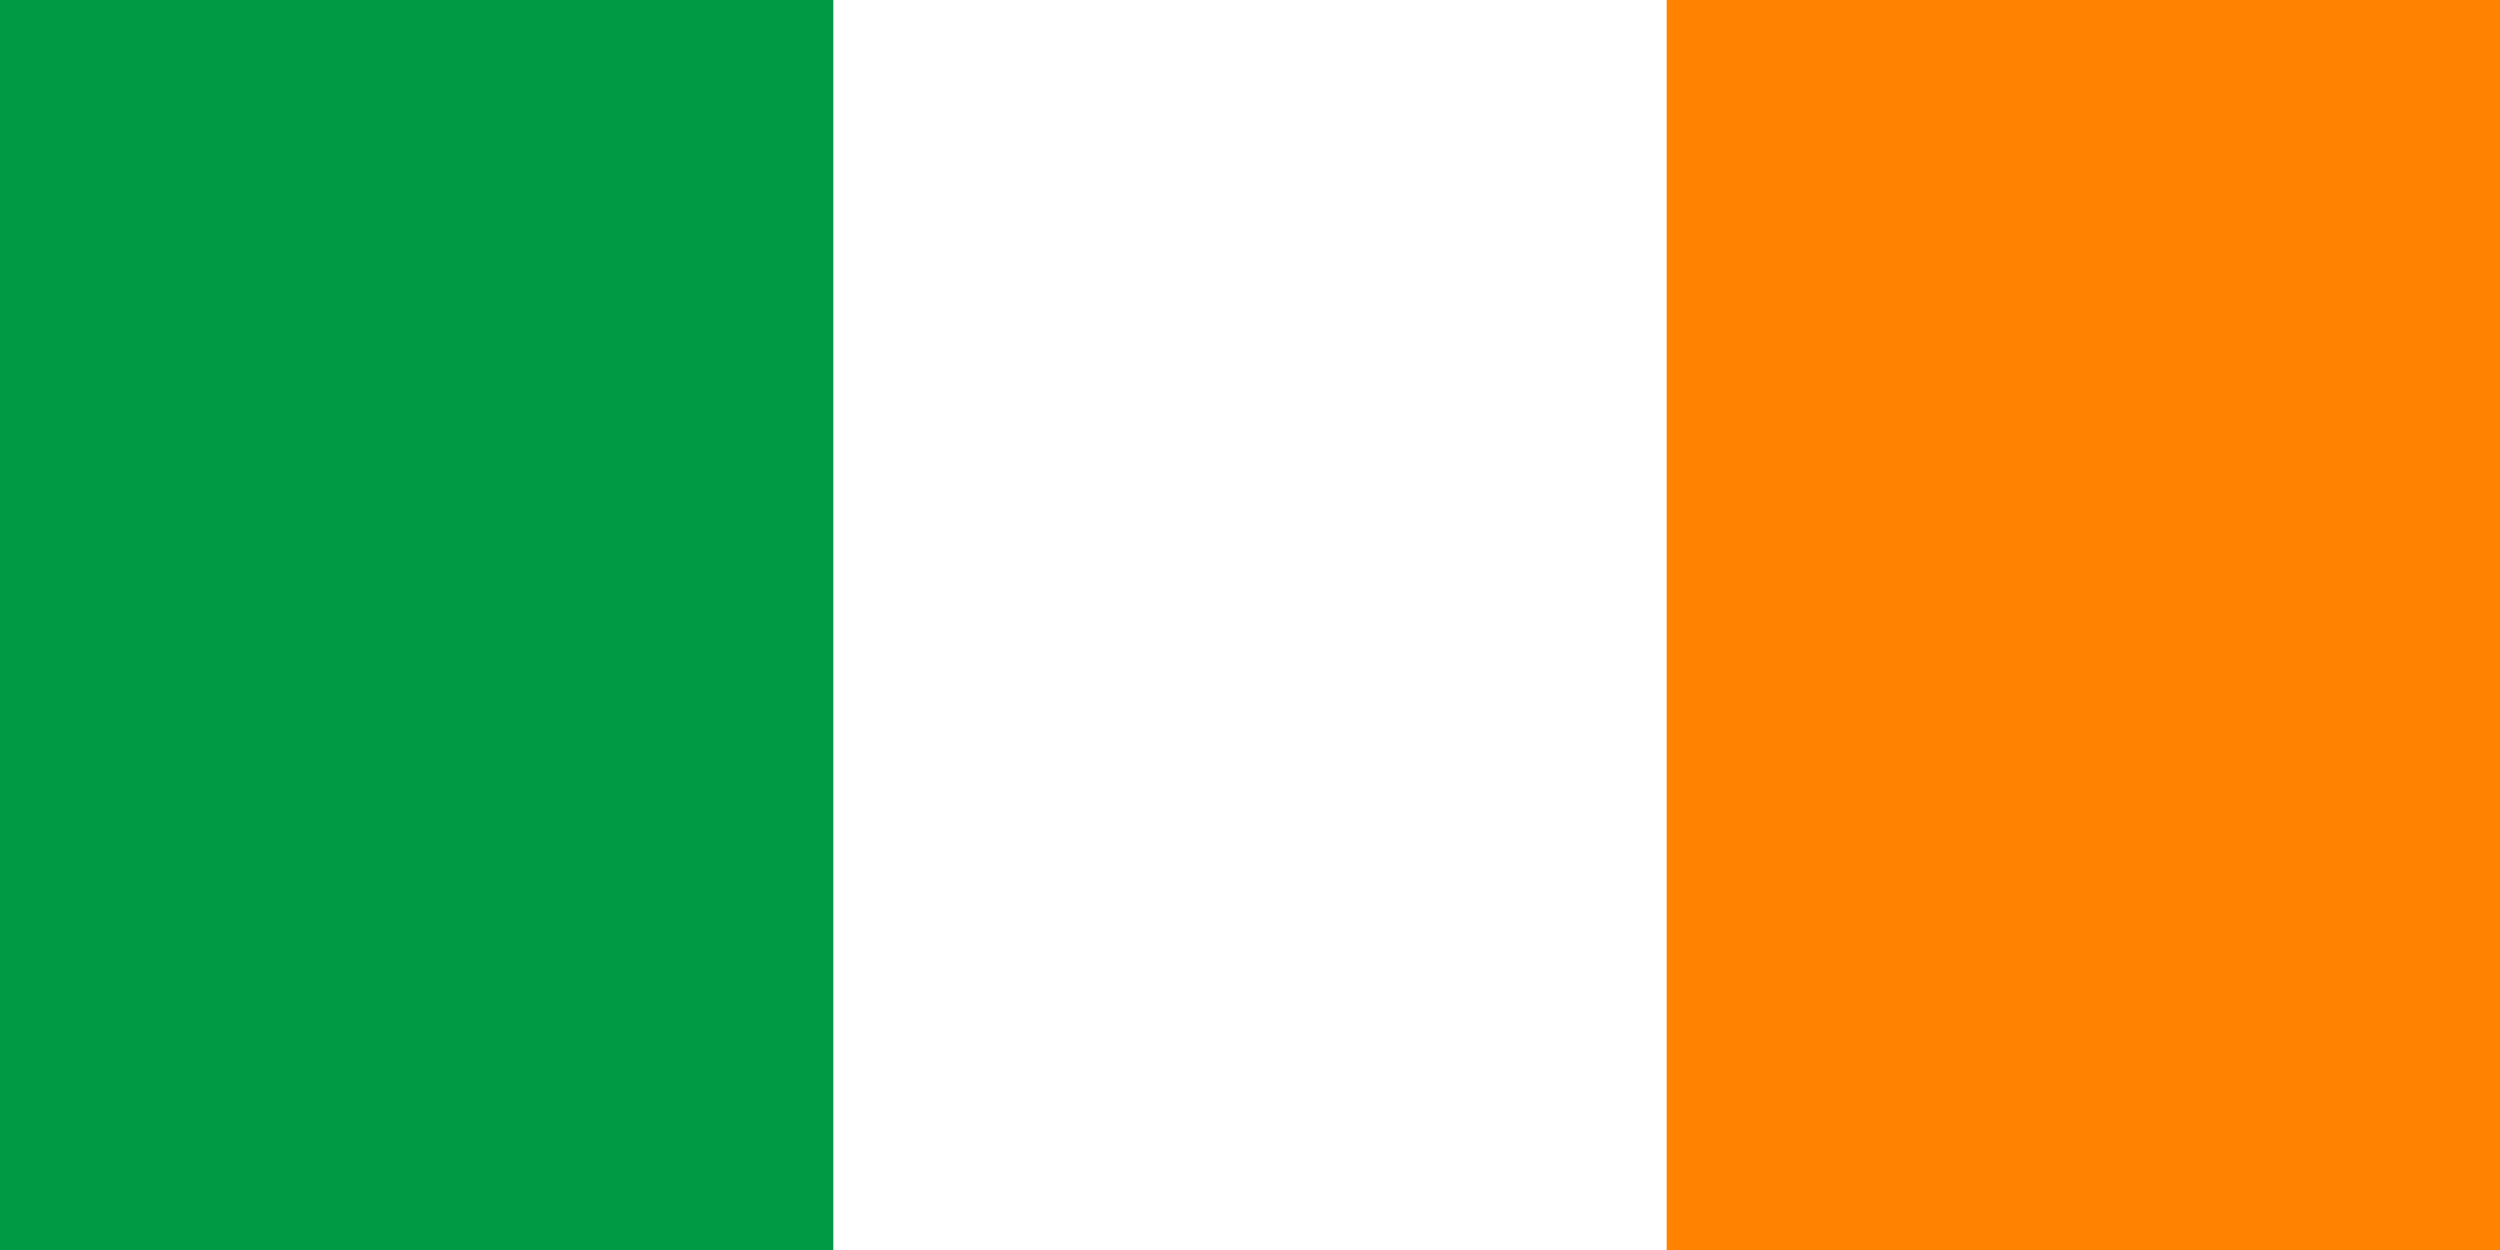
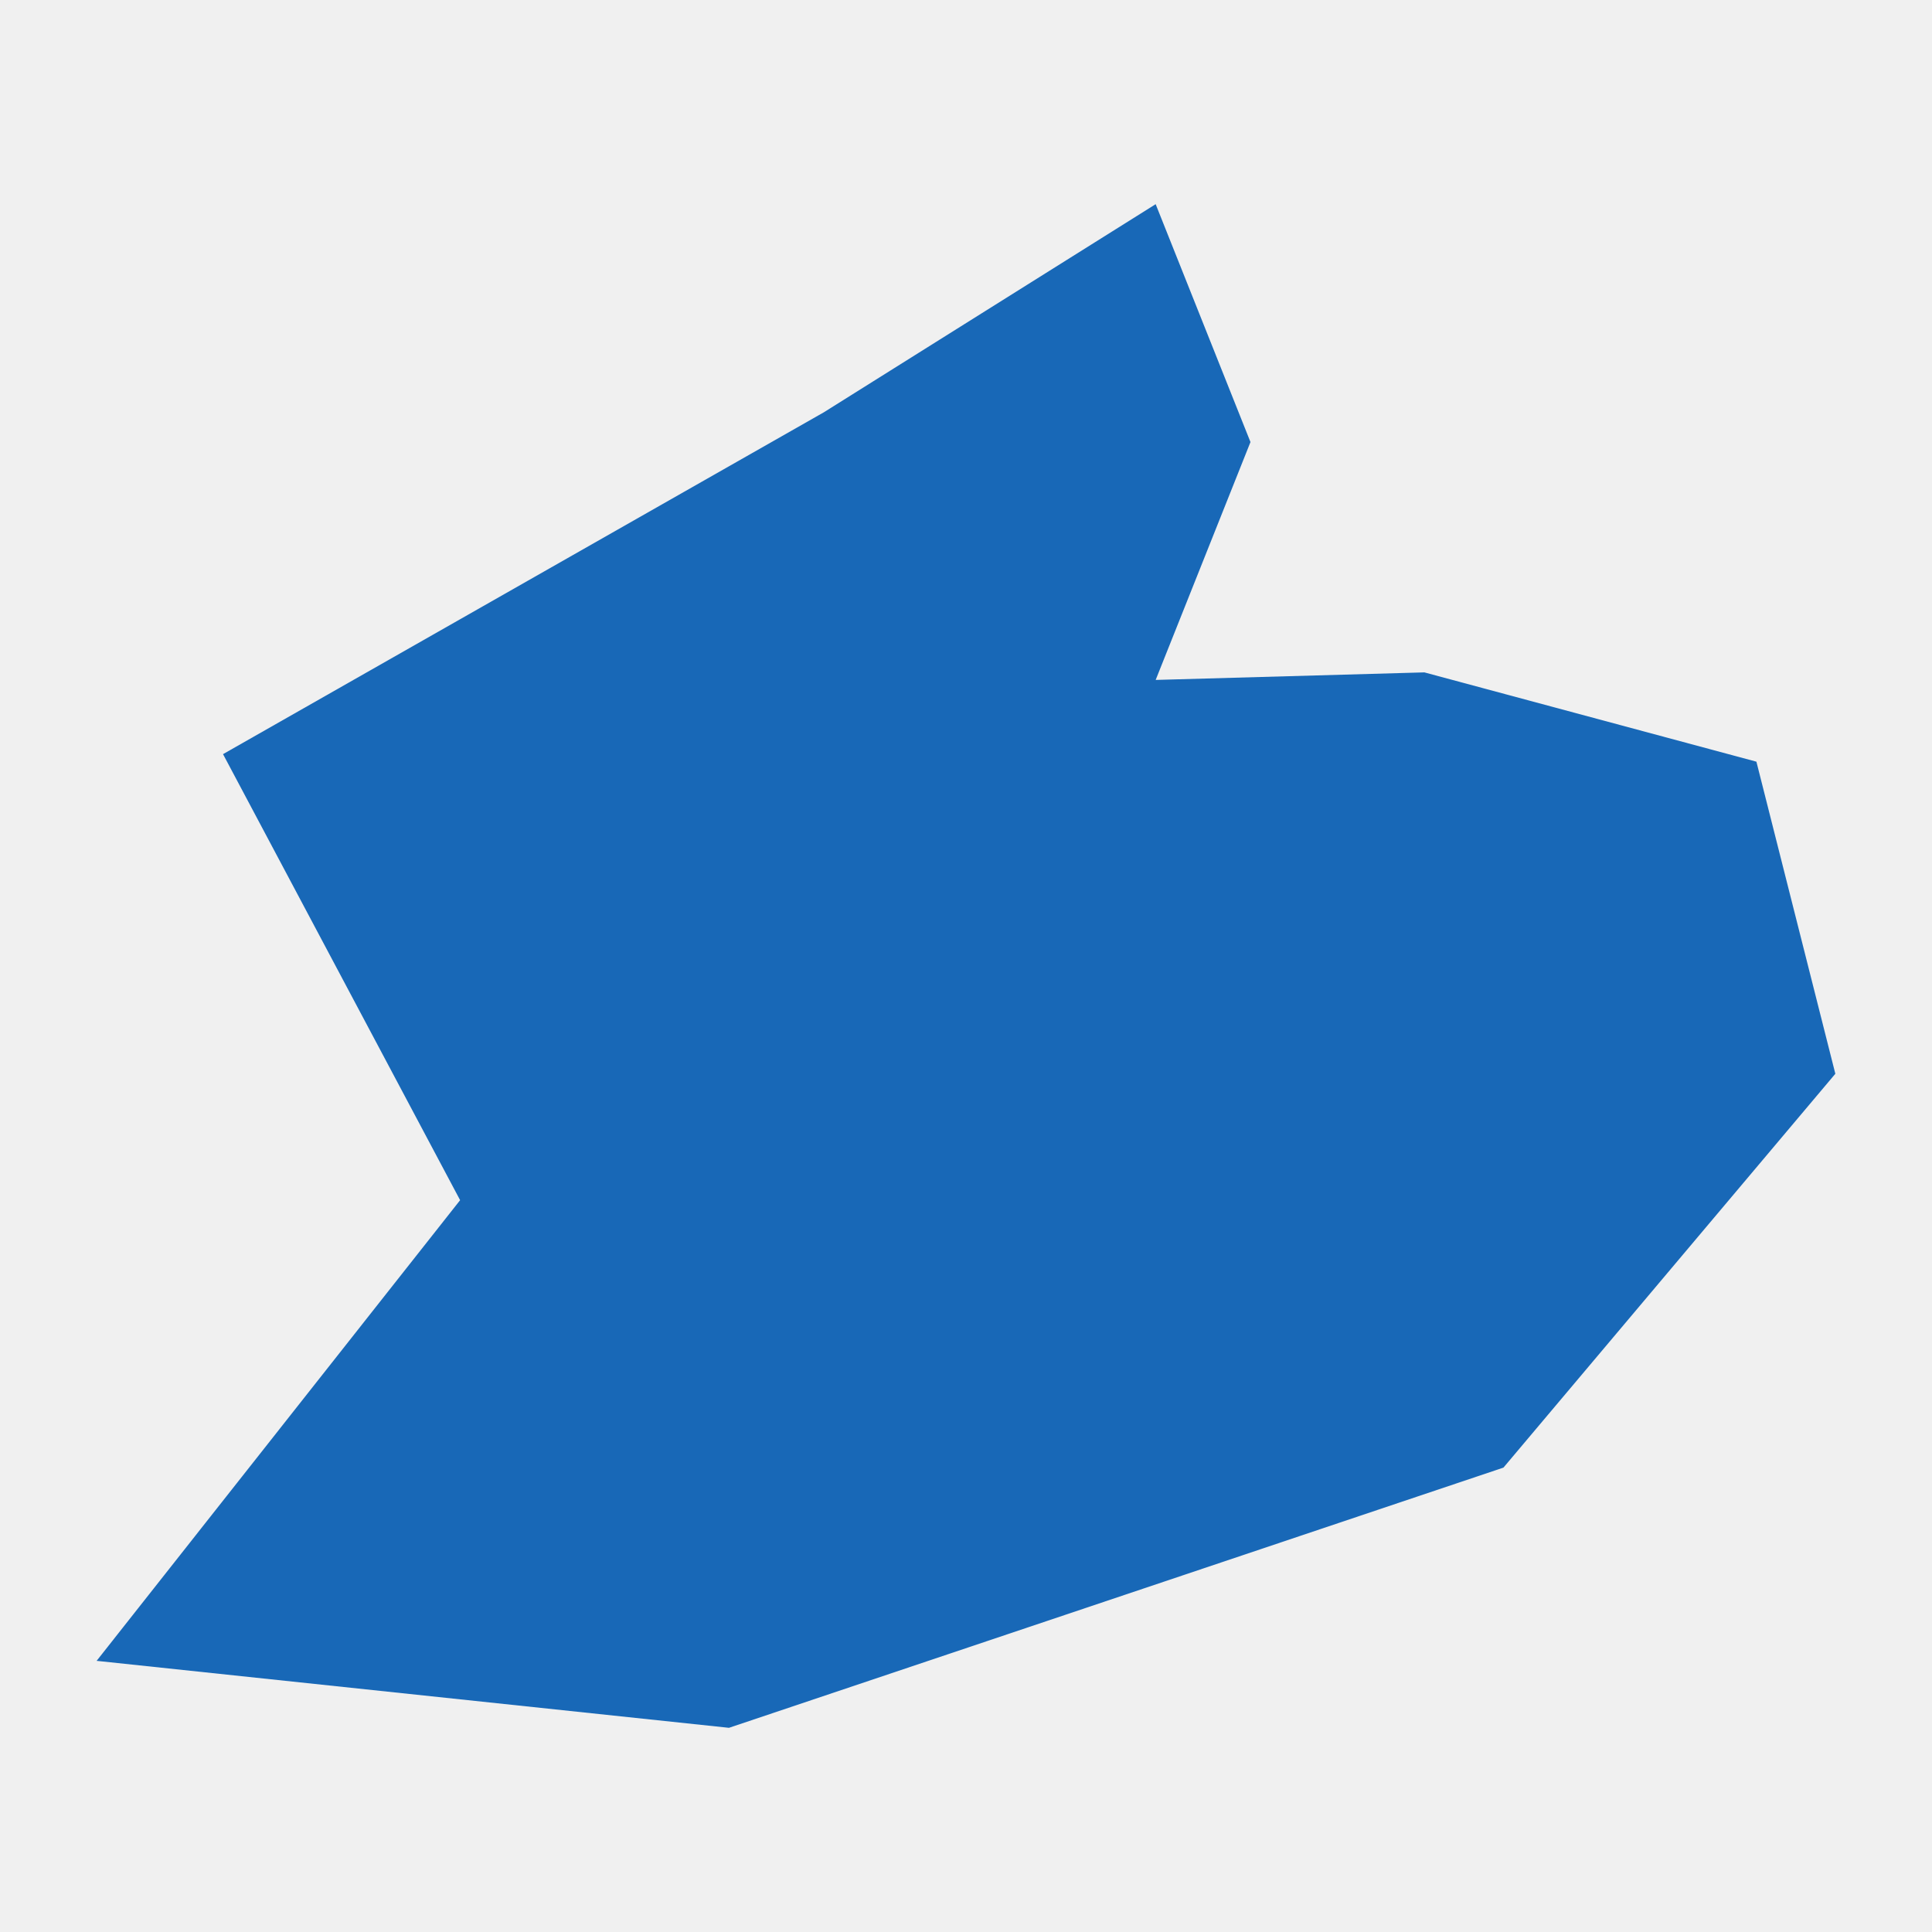
- <svg xmlns="http://www.w3.org/2000/svg" viewBox="0 0 6 3">
-   <path fill="#009A44" d="M0 0h6v3H0z" />
-   <path fill="#fff" d="M2 0h4v3H2z" />
-   <path fill="#FF8200" d="M4 0h2v3H4z" />
+ <svg xmlns="http://www.w3.org/2000/svg" version="1.0" viewBox="0 0 1024 1024" preserveAspectRatio="xMidYMid meet" width="1024pt" height="1024pt">
+   <g transform="translate(-40289.317,-40975.623)scale(83.33098)" fill="#000000" stroke="none">
+     <path d="M494.657,496.566L495.159,498.551L493.048,501.056L488.122,502.711L484.1,502.285L486.412,499.355L484.904,496.518L488.725,494.344L490.836,493.02L491.439,494.533L490.836,496.046L492.545,495.998Z" fill="#1868b7" />
+   </g>
</svg>
